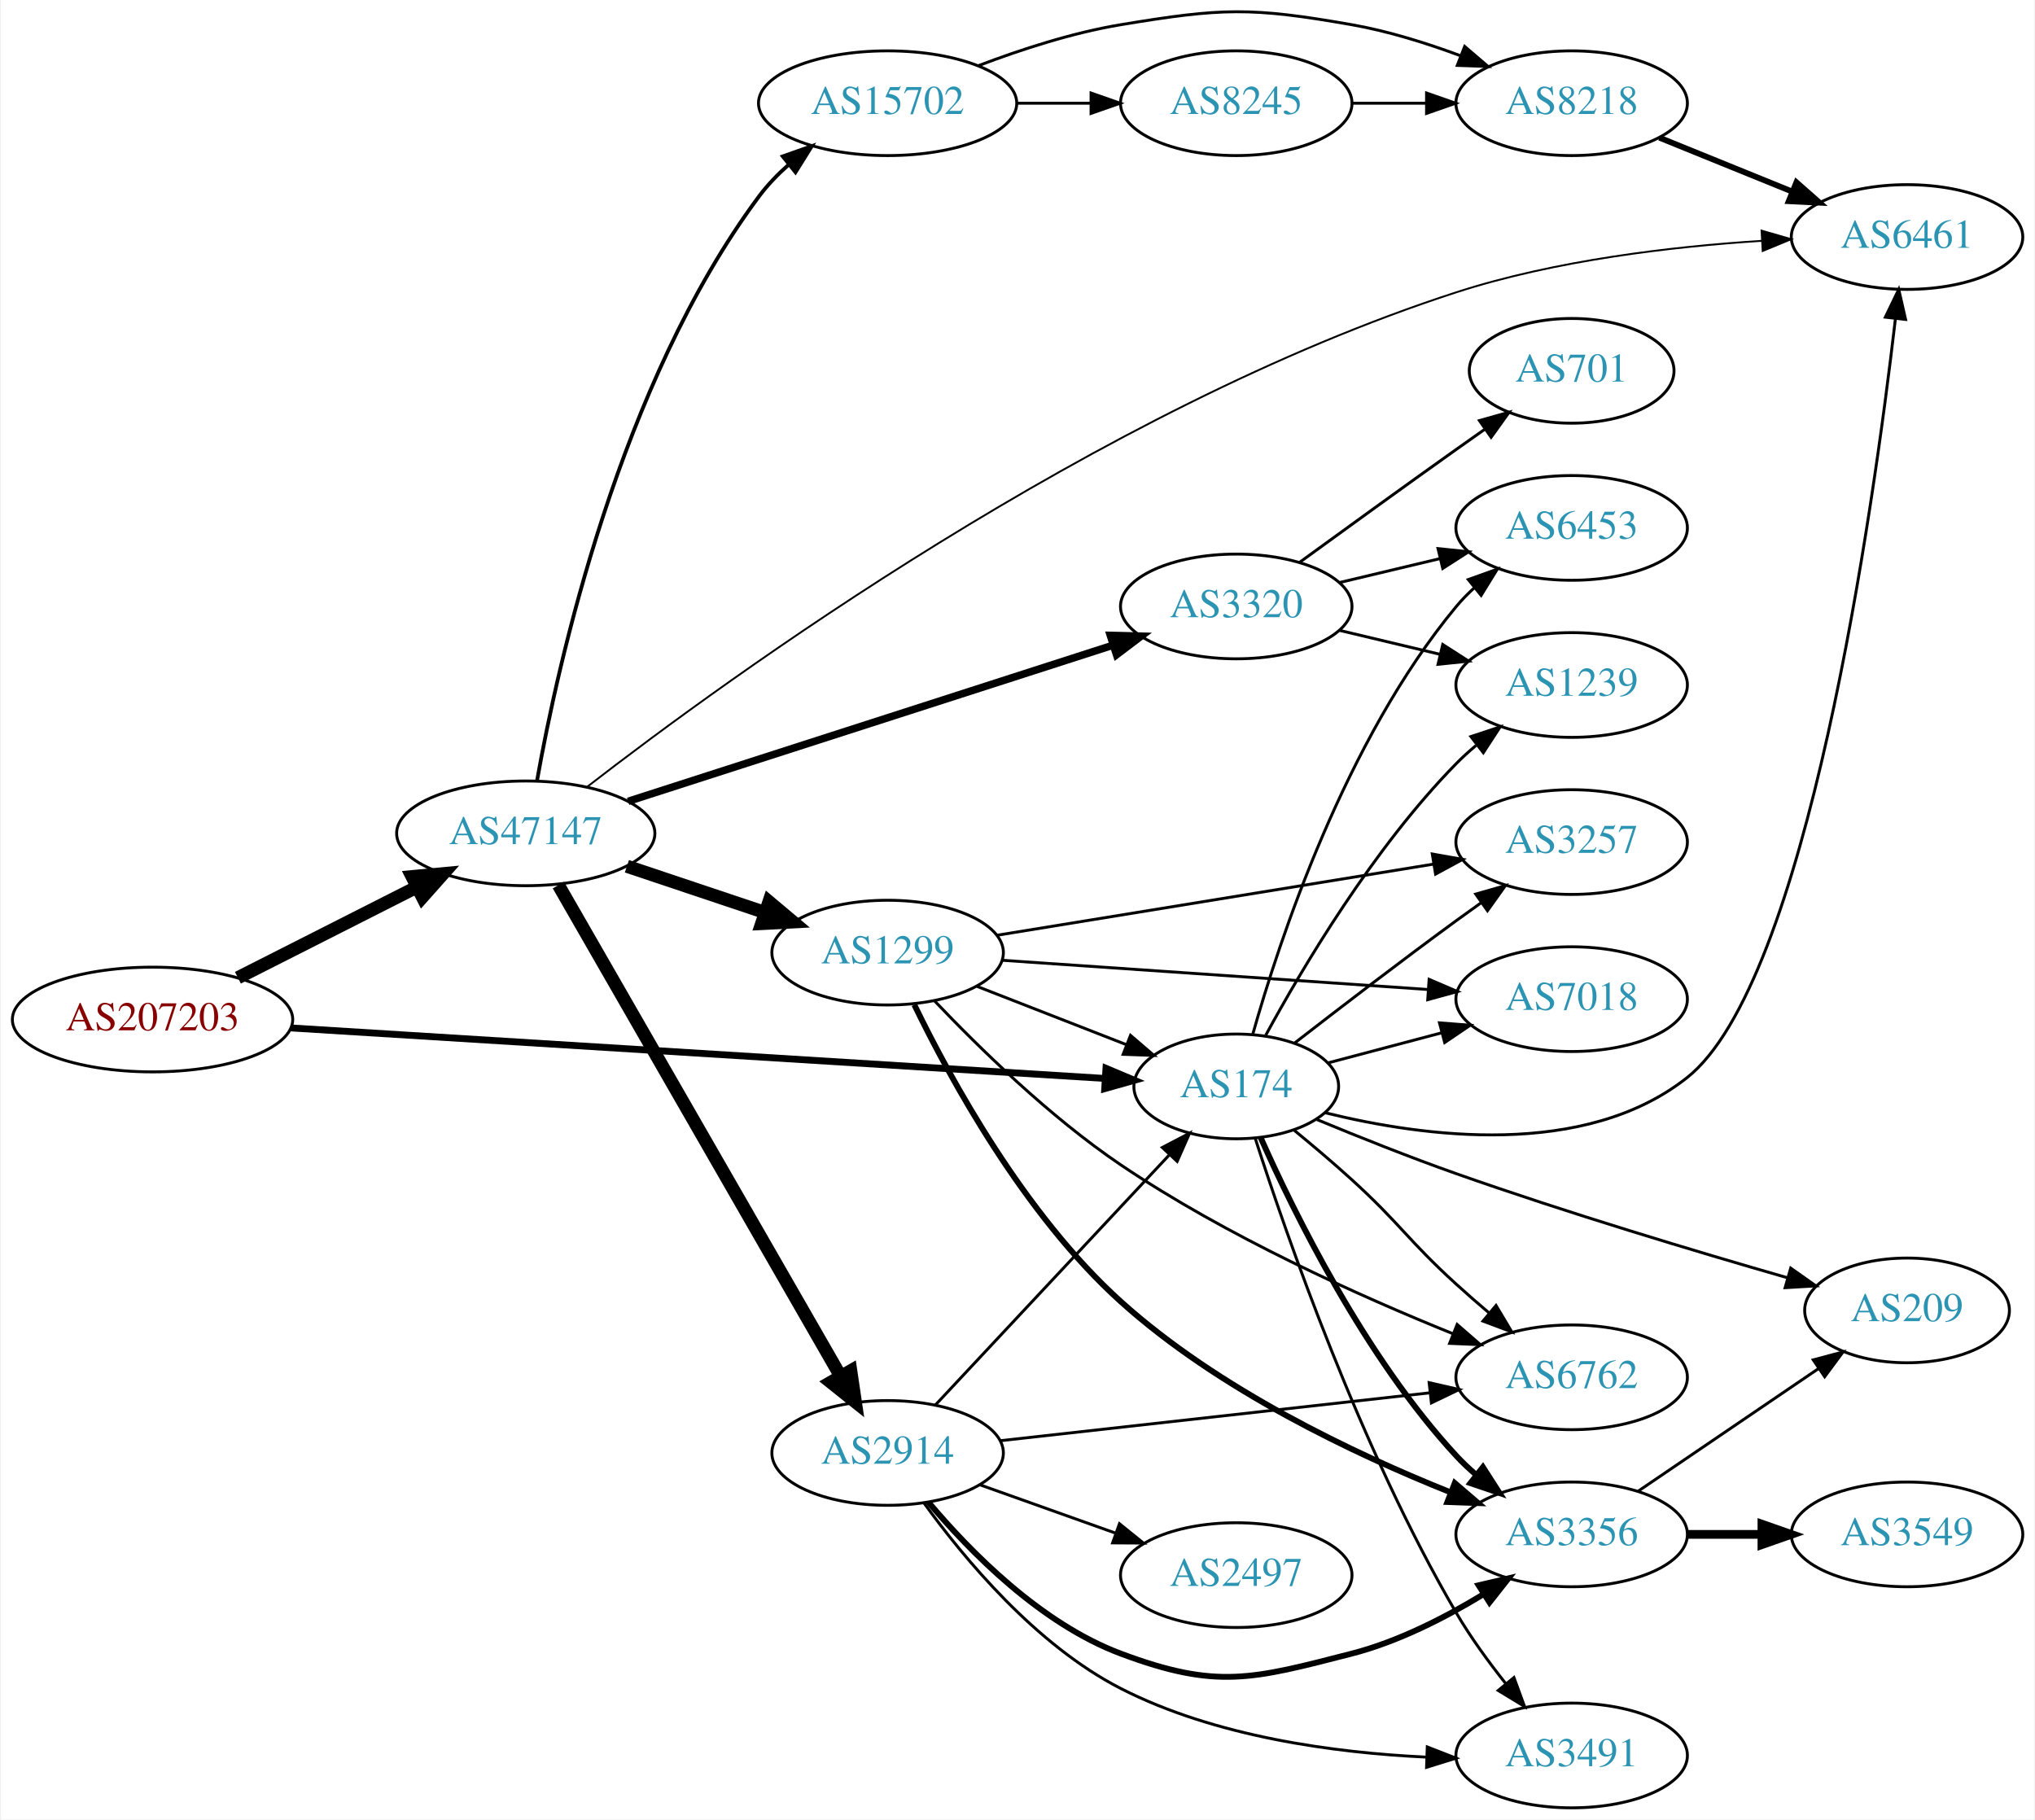
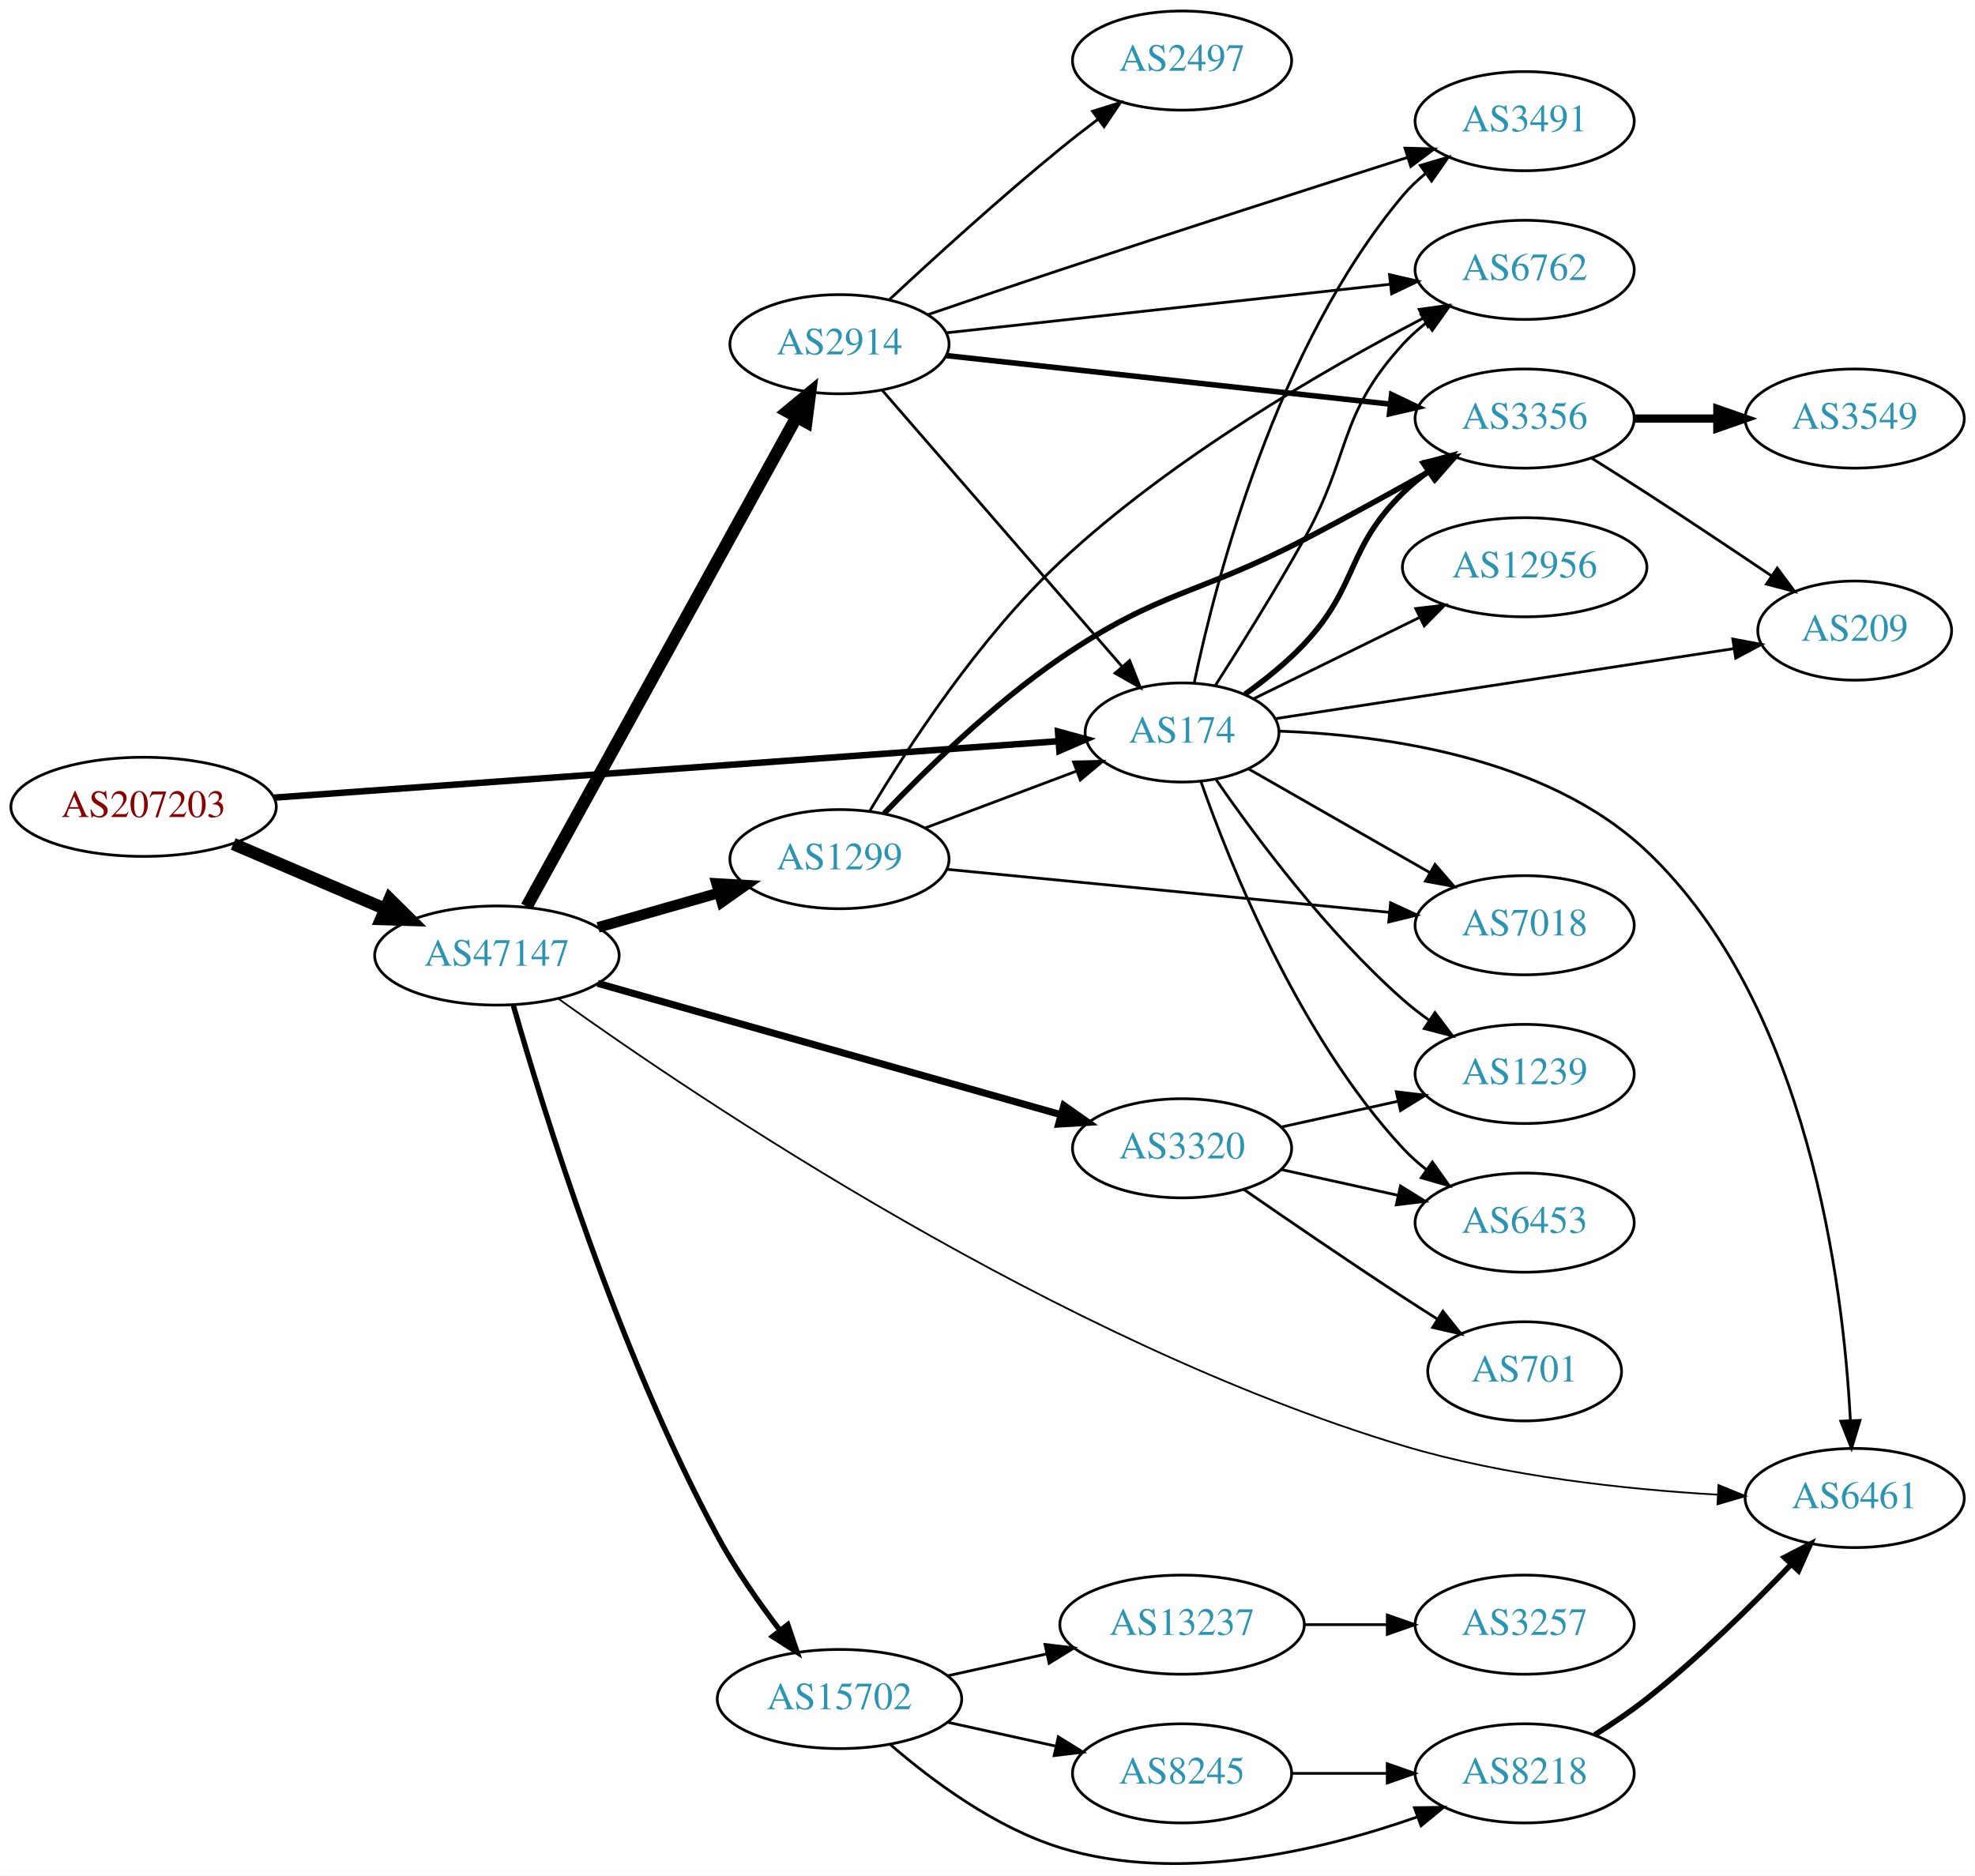
- <svg xmlns="http://www.w3.org/2000/svg" xmlns:xlink="http://www.w3.org/1999/xlink" width="699pt" height="625pt" viewBox="0.00 0.00 698.85 625.48">
-   <g id="graph0" class="graph" transform="scale(1 1) rotate(0) translate(4 621.483)">
-     <polygon fill="white" stroke="none" points="-4,4 -4,-621.483 694.855,-621.483 694.855,4 -4,4" />
+ <svg xmlns="http://www.w3.org/2000/svg" xmlns:xlink="http://www.w3.org/1999/xlink" width="717pt" height="681pt" viewBox="0.00 0.00 717.05 681.12">
+   <g id="graph0" class="graph" transform="scale(1 1) rotate(0) translate(4 677.117)">
+     <polygon fill="white" stroke="none" points="-4,4 -4,-677.117 713.053,-677.117 713.053,4 -4,4" />
    <g id="node1" class="node">
      <g id="a_node1">
        <a xlink:href="/asn/207203" xlink:title="AS207203 ~ TIMEWARP IT Consulting GmbH [AT]">
-           <ellipse fill="#ffffff" stroke="black" cx="48.096" cy="-271" rx="48.192" ry="18" />
-           <text text-anchor="middle" x="48.096" y="-267.3" font-family="Times,serif" font-size="14.00" fill="#880000">AS207203</text>
+           <ellipse fill="#ffffff" stroke="black" cx="48.096" cy="-384.117" rx="48.192" ry="18" />
+           <text text-anchor="middle" x="48.096" y="-380.417" font-family="Times,serif" font-size="14.00" fill="#880000">AS207203</text>
        </a>
      </g>
    </g>
    <g id="node2" class="node">
      <g id="a_node2">
        <a xlink:href="/asn/174" xlink:title="AS174 ~ Cogent Communications [US]">
-           <ellipse fill="#ffffff" stroke="black" cx="420.622" cy="-248" rx="35.194" ry="18" />
-           <text text-anchor="middle" x="420.622" y="-244.3" font-family="Times,serif" font-size="14.00" fill="#2c94b3">AS174</text>
+           <ellipse fill="#ffffff" stroke="black" cx="425.172" cy="-411.117" rx="35.194" ry="18" />
+           <text text-anchor="middle" x="425.172" y="-407.417" font-family="Times,serif" font-size="14.00" fill="#2c94b3">AS174</text>
        </a>
      </g>
    </g>
    <g id="edge1" class="edge">
-       <path fill="none" stroke="black" stroke-width="2.357" d="M95.648,-268.11C167.565,-263.646 304.733,-255.132 375.284,-250.752" />
-       <polygon fill="black" stroke="black" stroke-width="2.357" points="375.84,-254.225 385.604,-250.112 375.407,-247.238 375.84,-254.225" />
+       <path fill="none" stroke="black" stroke-width="2.357" d="M95.464,-387.454C168.414,-392.706 309.008,-402.826 380.349,-407.962" />
+       <polygon fill="black" stroke="black" stroke-width="2.357" points="380.13,-411.455 390.355,-408.682 380.633,-404.473 380.13,-411.455" />
    </g>
    <g id="node3" class="node">
      <g id="a_node3">
        <a xlink:href="/asn/47147" xlink:title="AS47147 ~ ANEXIA Internetdienstleistungs GmbH [AT]">
-           <ellipse fill="#ffffff" stroke="black" cx="176.388" cy="-335" rx="44.393" ry="18" />
-           <text text-anchor="middle" x="176.388" y="-331.3" font-family="Times,serif" font-size="14.00" fill="#2c94b3">AS47147</text>
+           <ellipse fill="#ffffff" stroke="black" cx="176.388" cy="-330.117" rx="44.393" ry="18" />
+           <text text-anchor="middle" x="176.388" y="-326.417" font-family="Times,serif" font-size="14.00" fill="#2c94b3">AS47147</text>
        </a>
      </g>
    </g>
    <g id="edge2" class="edge">
-       <path fill="none" stroke="black" stroke-width="4.5" d="M77.438,-285.363C95.645,-294.589 119.465,-306.661 139.056,-316.589" />
-       <polygon fill="black" stroke="black" stroke-width="4.5" points="137.307,-320.117 148.007,-321.125 140.867,-313.092 137.307,-320.117" />
+       <path fill="none" stroke="black" stroke-width="4.5" d="M80.639,-370.629C97.283,-363.513 117.873,-354.709 135.604,-347.127" />
+       <polygon fill="black" stroke="black" stroke-width="4.5" points="137.469,-350.612 145.116,-343.06 134.373,-343.371 137.469,-350.612" />
    </g>
    <g id="node4" class="node">
      <g id="a_node4">
-         <a xlink:href="/asn/6453" xlink:title="AS6453 ~ TATA COMMUNICATIONS (AMERICA) INC [US]">
-           <ellipse fill="#ffffff" stroke="black" cx="535.915" cy="-440" rx="39.794" ry="18" />
-           <text text-anchor="middle" x="535.915" y="-436.3" font-family="Times,serif" font-size="14.00" fill="#2c94b3">AS6453</text>
+         <a xlink:href="/asn/3491" xlink:title="AS3491 ~ PCCW Global, Inc. [US]">
+           <ellipse fill="#ffffff" stroke="black" cx="549.564" cy="-633.117" rx="39.794" ry="18" />
+           <text text-anchor="middle" x="549.564" y="-629.417" font-family="Times,serif" font-size="14.00" fill="#2c94b3">AS3491</text>
        </a>
      </g>
    </g>
    <g id="edge3" class="edge">
-       <path fill="none" stroke="black" d="M426.268,-265.827C435.355,-298.051 458.009,-366.918 496.269,-413 498.131,-415.243 500.224,-417.385 502.446,-419.41" />
-       <polygon fill="black" stroke="black" points="500.386,-422.246 510.358,-425.824 504.794,-416.808 500.386,-422.246" />
+       <path fill="none" stroke="black" d="M429.59,-429.196C437.344,-466.112 459.287,-551.293 505.368,-606.117 507.786,-608.994 510.592,-611.66 513.59,-614.106" />
+       <polygon fill="black" stroke="black" points="511.684,-617.046 521.842,-620.058 515.78,-611.369 511.684,-617.046" />
    </g>
    <g id="node5" class="node">
      <g id="a_node5">
-         <a xlink:href="/asn/3257" xlink:title="AS3257 ~ GTT [DE]">
-           <ellipse fill="#ffffff" stroke="black" cx="535.915" cy="-332" rx="39.794" ry="18" />
-           <text text-anchor="middle" x="535.915" y="-328.3" font-family="Times,serif" font-size="14.00" fill="#2c94b3">AS3257</text>
+         <a xlink:href="/asn/1239" xlink:title="AS1239 ~ Sprint [US]">
+           <ellipse fill="#ffffff" stroke="black" cx="549.564" cy="-287.117" rx="39.794" ry="18" />
+           <text text-anchor="middle" x="549.564" y="-283.417" font-family="Times,serif" font-size="14.00" fill="#2c94b3">AS1239</text>
        </a>
      </g>
    </g>
    <g id="edge4" class="edge">
-       <path fill="none" stroke="black" d="M440.786,-262.989C455.766,-274.618 477.178,-291.052 496.269,-305 499.063,-307.042 501.988,-309.145 504.926,-311.235" />
-       <polygon fill="black" stroke="black" points="502.945,-314.121 513.135,-317.023 506.979,-308.4 502.945,-314.121" />
+       <path fill="none" stroke="black" d="M437.592,-393.904C451.815,-373.309 477.64,-338.552 505.368,-314.117 508.343,-311.494 511.602,-308.963 514.953,-306.57" />
+       <polygon fill="black" stroke="black" points="517.004,-309.408 523.365,-300.936 513.109,-303.592 517.004,-309.408" />
    </g>
    <g id="node6" class="node">
      <g id="a_node6">
-         <a xlink:href="/asn/7018" xlink:title="AS7018 ~ AT&amp;T Services, Inc. [US]">
-           <ellipse fill="#ffffff" stroke="black" cx="535.915" cy="-278" rx="39.794" ry="18" />
-           <text text-anchor="middle" x="535.915" y="-274.3" font-family="Times,serif" font-size="14.00" fill="#2c94b3">AS7018</text>
+         <a xlink:href="/asn/3356" xlink:title="AS3356 ~ Level 3 Parent, LLC [US]">
+           <ellipse fill="#ffffff" stroke="black" cx="549.564" cy="-525.117" rx="39.794" ry="18" />
+           <text text-anchor="middle" x="549.564" y="-521.417" font-family="Times,serif" font-size="14.00" fill="#2c94b3">AS3356</text>
        </a>
      </g>
    </g>
    <g id="edge5" class="edge">
-       <path fill="none" stroke="black" d="M452.281,-256.118C464.292,-259.299 478.292,-263.006 491.319,-266.456" />
-       <polygon fill="black" stroke="black" points="490.48,-269.854 501.042,-269.03 492.271,-263.087 490.48,-269.854" />
+       <path fill="none" stroke="black" stroke-width="2" d="M448.051,-425.037C455.289,-430.216 463.091,-436.464 469.368,-443.117 489.418,-464.365 484.495,-477.676 505.368,-498.117 508.201,-500.891 511.368,-503.523 514.663,-505.975" />
+       <polygon fill="black" stroke="black" stroke-width="2" points="512.776,-508.925 523.005,-511.685 516.73,-503.148 512.776,-508.925" />
    </g>
    <g id="node7" class="node">
      <g id="a_node7">
        <a xlink:href="/asn/6762" xlink:title="AS6762 ~ TELECOM ITALIA SPARKLE S.p.A. [IT]">
-           <ellipse fill="#ffffff" stroke="black" cx="535.915" cy="-148" rx="39.794" ry="18" />
-           <text text-anchor="middle" x="535.915" y="-144.3" font-family="Times,serif" font-size="14.00" fill="#2c94b3">AS6762</text>
+           <ellipse fill="#ffffff" stroke="black" cx="549.564" cy="-579.117" rx="39.794" ry="18" />
+           <text text-anchor="middle" x="549.564" y="-575.417" font-family="Times,serif" font-size="14.00" fill="#2c94b3">AS6762</text>
        </a>
      </g>
    </g>
    <g id="edge6" class="edge">
-       <path fill="none" stroke="black" d="M440.4,-233.045C446.813,-227.783 453.956,-221.747 460.269,-216 477.001,-200.768 479.536,-195.232 496.269,-180 499.864,-176.727 503.728,-173.36 507.574,-170.096" />
-       <polygon fill="black" stroke="black" points="509.917,-172.7 515.348,-163.603 505.43,-167.327 509.917,-172.7" />
+       <path fill="none" stroke="black" d="M437.23,-428.137C446.208,-442.167 459.03,-462.682 469.368,-481.117 486.673,-511.976 481.493,-526.006 505.368,-552.117 507.904,-554.89 510.789,-557.487 513.837,-559.89" />
+       <polygon fill="black" stroke="black" points="511.973,-562.859 522.156,-565.782 516.019,-557.146 511.973,-562.859" />
    </g>
    <g id="node8" class="node">
      <g id="a_node8">
-         <a xlink:href="/asn/209" xlink:title="AS209 ~ CenturyLink Communications, LLC [US]">
-           <ellipse fill="#ffffff" stroke="black" cx="651.208" cy="-171" rx="35.194" ry="18" />
-           <text text-anchor="middle" x="651.208" y="-167.3" font-family="Times,serif" font-size="14.00" fill="#2c94b3">AS209</text>
+         <a xlink:href="/asn/7018" xlink:title="AS7018 ~ AT&amp;T Services, Inc. [US]">
+           <ellipse fill="#ffffff" stroke="black" cx="549.564" cy="-341.117" rx="39.794" ry="18" />
+           <text text-anchor="middle" x="549.564" y="-337.417" font-family="Times,serif" font-size="14.00" fill="#2c94b3">AS7018</text>
        </a>
      </g>
    </g>
    <g id="edge7" class="edge">
-       <path fill="none" stroke="black" d="M448.36,-236.607C462.494,-230.749 480.2,-223.67 496.269,-218 534.551,-204.491 578.959,-191.179 610.212,-182.19" />
-       <polygon fill="black" stroke="black" points="611.219,-185.542 619.872,-179.429 609.295,-178.812 611.219,-185.542" />
+       <path fill="none" stroke="black" d="M449.193,-397.95C467.771,-387.324 494.166,-372.229 515.083,-360.265" />
+       <polygon fill="black" stroke="black" points="517.023,-363.188 523.966,-355.185 513.548,-357.111 517.023,-363.188" />
    </g>
    <g id="node9" class="node">
      <g id="a_node9">
-         <a xlink:href="/asn/3491" xlink:title="AS3491 ~ PCCW Global, Inc. [US]">
-           <ellipse fill="#ffffff" stroke="black" cx="535.915" cy="-18" rx="39.794" ry="18" />
-           <text text-anchor="middle" x="535.915" y="-14.3" font-family="Times,serif" font-size="14.00" fill="#2c94b3">AS3491</text>
+         <a xlink:href="/asn/209" xlink:title="AS209 ~ CenturyLink Communications, LLC [US]">
+           <ellipse fill="#ffffff" stroke="black" cx="669.407" cy="-448.117" rx="35.194" ry="18" />
+           <text text-anchor="middle" x="669.407" y="-444.417" font-family="Times,serif" font-size="14.00" fill="#2c94b3">AS209</text>
        </a>
      </g>
    </g>
    <g id="edge8" class="edge">
-       <path fill="none" stroke="black" d="M427.105,-230.28C437.798,-196.976 463.305,-123.326 496.269,-67 501.172,-58.622 507.376,-50.107 513.371,-42.576" />
-       <polygon fill="black" stroke="black" points="516.079,-44.793 519.722,-34.844 510.67,-40.35 516.079,-44.793" />
+       <path fill="none" stroke="black" d="M459.093,-416.145C502.237,-422.735 577.993,-434.306 625.565,-441.573" />
+       <polygon fill="black" stroke="black" points="625.144,-445.049 635.558,-443.099 626.201,-438.129 625.144,-445.049" />
    </g>
    <g id="node10" class="node">
      <g id="a_node10">
-         <a xlink:href="/asn/3356" xlink:title="AS3356 ~ Level 3 Parent, LLC [US]">
-           <ellipse fill="#ffffff" stroke="black" cx="535.915" cy="-94" rx="39.794" ry="18" />
-           <text text-anchor="middle" x="535.915" y="-90.3" font-family="Times,serif" font-size="14.00" fill="#2c94b3">AS3356</text>
+         <a xlink:href="/asn/6453" xlink:title="AS6453 ~ TATA COMMUNICATIONS (AMERICA) INC [US]">
+           <ellipse fill="#ffffff" stroke="black" cx="549.564" cy="-233.117" rx="39.794" ry="18" />
+           <text text-anchor="middle" x="549.564" y="-229.417" font-family="Times,serif" font-size="14.00" fill="#2c94b3">AS6453</text>
        </a>
      </g>
    </g>
    <g id="edge9" class="edge">
-       <path fill="none" stroke="black" stroke-width="2" d="M428.998,-230.438C440.541,-204.403 464.845,-154.991 496.269,-121 498.3,-118.803 500.54,-116.682 502.886,-114.661" />
-       <polygon fill="black" stroke="black" stroke-width="2" points="505.413,-117.128 511.131,-108.209 501.099,-111.616 505.413,-117.128" />
+       <path fill="none" stroke="black" d="M431.958,-393.453C442.556,-363.233 467.531,-300.928 505.368,-260.117 507.923,-257.36 510.821,-254.775 513.876,-252.38" />
+       <polygon fill="black" stroke="black" points="516.057,-255.125 522.207,-246.498 512.02,-249.406 516.057,-255.125" />
    </g>
    <g id="node11" class="node">
      <g id="a_node11">
-         <a xlink:href="/asn/1239" xlink:title="AS1239 ~ Sprint [US]">
-           <ellipse fill="#ffffff" stroke="black" cx="535.915" cy="-386" rx="39.794" ry="18" />
-           <text text-anchor="middle" x="535.915" y="-382.3" font-family="Times,serif" font-size="14.00" fill="#2c94b3">AS1239</text>
+         <a xlink:href="/asn/12956" xlink:title="AS12956 ~ TELXIUS [ES]">
+           <ellipse fill="#ffffff" stroke="black" cx="549.564" cy="-471.117" rx="44.393" ry="18" />
+           <text text-anchor="middle" x="549.564" y="-467.417" font-family="Times,serif" font-size="14.00" fill="#2c94b3">AS12956</text>
        </a>
      </g>
    </g>
    <g id="edge10" class="edge">
-       <path fill="none" stroke="black" d="M430.759,-265.598C443.364,-288.783 467.788,-330.008 496.269,-359 498.366,-361.135 500.652,-363.211 503.031,-365.201" />
-       <polygon fill="black" stroke="black" points="501.277,-368.267 511.334,-371.597 505.549,-362.722 501.277,-368.267" />
+       <path fill="none" stroke="black" d="M451.235,-423.403C468.544,-431.889 491.862,-443.32 511.335,-452.866" />
+       <polygon fill="black" stroke="black" points="510.023,-456.12 520.542,-457.38 513.104,-449.835 510.023,-456.12" />
    </g>
    <g id="node12" class="node">
      <g id="a_node12">
        <a xlink:href="/asn/6461" xlink:title="AS6461 ~ Zayo Bandwidth [US]">
-           <ellipse fill="#ffffff" stroke="black" cx="651.208" cy="-540" rx="39.794" ry="18" />
-           <text text-anchor="middle" x="651.208" y="-536.3" font-family="Times,serif" font-size="14.00" fill="#2c94b3">AS6461</text>
+           <ellipse fill="#ffffff" stroke="black" cx="669.407" cy="-133.117" rx="39.794" ry="18" />
+           <text text-anchor="middle" x="669.407" y="-129.417" font-family="Times,serif" font-size="14.00" fill="#2c94b3">AS6461</text>
        </a>
      </g>
    </g>
    <g id="edge11" class="edge">
-       <path fill="none" stroke="black" d="M451.197,-238.95C485.042,-230.566 540.328,-223.157 575.562,-251 616.771,-283.565 639.523,-445.769 647.209,-511.883" />
-       <polygon fill="black" stroke="black" points="643.75,-512.449 648.353,-521.992 650.706,-511.662 643.75,-512.449" />
+       <path fill="none" stroke="black" d="M460.311,-411.609C497.814,-410.279 557.522,-402.366 593.76,-368.117 652.619,-312.487 665.25,-210.733 667.834,-161.412" />
+       <polygon fill="black" stroke="black" points="671.342,-161.301 668.264,-151.163 664.348,-161.008 671.342,-161.301" />
    </g>
    <g id="edge18" class="edge">
-       <path fill="none" stroke="black" stroke-width="0.643" d="M197.526,-351.014C245.765,-388.37 373.099,-481.124 496.269,-521 530.334,-532.029 570.543,-536.727 601.322,-538.695" />
-       <polygon fill="black" stroke="black" stroke-width="0.643" points="601.195,-542.193 611.376,-539.263 601.59,-535.204 601.195,-542.193" />
+       <path fill="none" stroke="black" stroke-width="0.643" d="M198.657,-314.466C248.947,-278.417 380.365,-189.747 505.368,-152.117 542.671,-140.887 586.626,-136.233 619.492,-134.333" />
+       <polygon fill="black" stroke="black" stroke-width="0.643" points="619.942,-137.815 629.75,-133.809 619.584,-130.824 619.942,-137.815" />
    </g>
    <g id="node14" class="node">
      <g id="a_node14">
        <a xlink:href="/asn/1299" xlink:title="AS1299 ~ Telia Carrier [EU]">
-           <ellipse fill="#ffffff" stroke="black" cx="300.78" cy="-294" rx="39.794" ry="18" />
-           <text text-anchor="middle" x="300.78" y="-290.3" font-family="Times,serif" font-size="14.00" fill="#2c94b3">AS1299</text>
+           <ellipse fill="#ffffff" stroke="black" cx="300.78" cy="-365.117" rx="39.794" ry="18" />
+           <text text-anchor="middle" x="300.78" y="-361.417" font-family="Times,serif" font-size="14.00" fill="#2c94b3">AS1299</text>
        </a>
      </g>
    </g>
    <g id="edge14" class="edge">
-       <path fill="none" stroke="black" stroke-width="4.5" d="M211.156,-323.688C225.782,-318.788 243.045,-313.006 258.43,-307.852" />
-       <polygon fill="black" stroke="black" stroke-width="4.5" points="259.992,-311.481 268.223,-304.571 257.491,-304.014 259.992,-311.481" />
+       <path fill="none" stroke="black" stroke-width="3.857" d="M213.117,-340.334C226.876,-344.269 242.725,-348.801 257.077,-352.905" />
+       <polygon fill="black" stroke="black" stroke-width="3.857" points="256.152,-356.281 266.729,-355.665 258.077,-349.551 256.152,-356.281" />
    </g>
    <g id="node15" class="node">
      <g id="a_node15">
-         <a xlink:href="/asn/2914" xlink:title="AS2914 ~ NTT America, Inc. [US]">
-           <ellipse fill="#ffffff" stroke="black" cx="300.78" cy="-122" rx="39.794" ry="18" />
-           <text text-anchor="middle" x="300.78" y="-118.3" font-family="Times,serif" font-size="14.00" fill="#2c94b3">AS2914</text>
+         <a xlink:href="/asn/3320" xlink:title="AS3320 ~ DTAG [DE]">
+           <ellipse fill="#ffffff" stroke="black" cx="425.172" cy="-260.117" rx="39.794" ry="18" />
+           <text text-anchor="middle" x="425.172" y="-256.417" font-family="Times,serif" font-size="14.00" fill="#2c94b3">AS3320</text>
        </a>
      </g>
    </g>
    <g id="edge15" class="edge">
-       <path fill="none" stroke="black" stroke-width="4.5" d="M187.612,-317.206C209.174,-279.681 259.395,-192.282 284.674,-148.289" />
-       <polygon fill="black" stroke="black" stroke-width="4.5" points="288.102,-150.226 289.67,-139.593 281.274,-146.302 288.102,-150.226" />
+       <path fill="none" stroke="black" stroke-width="2.571" d="M213.009,-320.013C257.497,-307.394 333.546,-285.823 381.214,-272.302" />
+       <polygon fill="black" stroke="black" stroke-width="2.571" points="382.268,-275.641 390.933,-269.545 380.357,-268.906 382.268,-275.641" />
    </g>
    <g id="node16" class="node">
      <g id="a_node16">
-         <a xlink:href="/asn/3320" xlink:title="AS3320 ~ DTAG [DE]">
-           <ellipse fill="#ffffff" stroke="black" cx="420.622" cy="-413" rx="39.794" ry="18" />
-           <text text-anchor="middle" x="420.622" y="-409.3" font-family="Times,serif" font-size="14.00" fill="#2c94b3">AS3320</text>
+         <a xlink:href="/asn/2914" xlink:title="AS2914 ~ NTT America, Inc. [US]">
+           <ellipse fill="#ffffff" stroke="black" cx="300.78" cy="-552.117" rx="39.794" ry="18" />
+           <text text-anchor="middle" x="300.78" y="-548.417" font-family="Times,serif" font-size="14.00" fill="#2c94b3">AS2914</text>
        </a>
      </g>
    </g>
    <g id="edge16" class="edge">
-       <path fill="none" stroke="black" stroke-width="2.571" d="M211.58,-346.01C255.412,-360.124 331.344,-384.574 378.347,-399.709" />
-       <polygon fill="black" stroke="black" stroke-width="2.571" points="377.324,-403.057 387.915,-402.79 379.47,-396.394 377.324,-403.057" />
+       <path fill="none" stroke="black" stroke-width="4.5" d="M187.197,-347.909C208.645,-386.812 259.813,-479.624 285.109,-525.506" />
+       <polygon fill="black" stroke="black" stroke-width="4.5" points="281.818,-527.692 290.094,-534.548 288.714,-523.89 281.818,-527.692" />
    </g>
    <g id="node17" class="node">
      <g id="a_node17">
        <a xlink:href="/asn/15702" xlink:title="AS15702 ~ Onstage Online GmbH [AT]">
-           <ellipse fill="#ffffff" stroke="black" cx="300.78" cy="-586" rx="44.393" ry="18" />
-           <text text-anchor="middle" x="300.78" y="-582.3" font-family="Times,serif" font-size="14.00" fill="#2c94b3">AS15702</text>
+           <ellipse fill="#ffffff" stroke="black" cx="300.78" cy="-60.117" rx="44.393" ry="18" />
+           <text text-anchor="middle" x="300.78" y="-56.417" font-family="Times,serif" font-size="14.00" fill="#2c94b3">AS15702</text>
        </a>
      </g>
    </g>
    <g id="edge17" class="edge">
-       <path fill="none" stroke="black" stroke-width="1.286" d="M180.271,-353.139C187.329,-392.931 208.529,-489.471 256.584,-554 259.496,-557.911 263.019,-561.559 266.782,-564.887" />
-       <polygon fill="black" stroke="black" stroke-width="1.286" points="264.733,-567.731 274.725,-571.255 269.112,-562.269 264.733,-567.731" />
+       <path fill="none" stroke="black" stroke-width="1.929" d="M182.309,-312.182C192.929,-274.874 220.026,-186.754 256.584,-119.117 262.95,-107.338 271.402,-95.25 279.142,-85.108" />
+       <polygon fill="black" stroke="black" stroke-width="1.929" points="282.006,-87.126 285.413,-77.094 276.493,-82.812 282.006,-87.126" />
    </g>
    <g id="edge13" class="edge">
-       <path fill="none" stroke="black" d="M558.759,-108.846C576.379,-120.822 601.335,-137.783 620.726,-150.962" />
-       <polygon fill="black" stroke="black" points="618.959,-153.993 629.197,-156.72 622.894,-148.204 618.959,-153.993" />
+       <path fill="none" stroke="black" d="M573.964,-510.678C580.405,-506.652 587.375,-502.249 593.76,-498.117 608.799,-488.383 625.367,-477.321 639.066,-468.08" />
+       <polygon fill="black" stroke="black" points="641.286,-470.804 647.609,-462.303 637.364,-465.005 641.286,-470.804" />
    </g>
    <g id="node13" class="node">
      <g id="a_node13">
        <a xlink:href="/asn/3549" xlink:title="AS3549 ~ Level 3 Parent, LLC [US]">
-           <ellipse fill="#ffffff" stroke="black" cx="651.208" cy="-94" rx="39.794" ry="18" />
-           <text text-anchor="middle" x="651.208" y="-90.3" font-family="Times,serif" font-size="14.00" fill="#2c94b3">AS3549</text>
+           <ellipse fill="#ffffff" stroke="black" cx="669.407" cy="-525.117" rx="39.794" ry="18" />
+           <text text-anchor="middle" x="669.407" y="-521.417" font-family="Times,serif" font-size="14.00" fill="#2c94b3">AS3549</text>
        </a>
      </g>
    </g>
    <g id="edge12" class="edge">
-       <path fill="none" stroke="black" stroke-width="3" d="M575.587,-94C583.79,-94 592.554,-94 601.087,-94" />
-       <polygon fill="black" stroke="black" stroke-width="3" points="601.326,-97.5 611.326,-94 601.326,-90.5 601.326,-97.5" />
-     </g>
-     <g id="edge23" class="edge">
-       <path fill="none" stroke="black" d="M331.516,-282.392C347.134,-276.296 366.41,-268.771 382.947,-262.316" />
-       <polygon fill="black" stroke="black" points="384.276,-265.555 392.318,-258.658 381.73,-259.034 384.276,-265.555" />
+       <path fill="none" stroke="black" stroke-width="3" d="M589.477,-525.117C599.03,-525.117 609.38,-525.117 619.342,-525.117" />
+       <polygon fill="black" stroke="black" stroke-width="3" points="619.535,-528.617 629.535,-525.117 619.535,-521.617 619.535,-528.617" />
+     </g>
+     <g id="edge22" class="edge">
+       <path fill="none" stroke="black" d="M332.034,-376.487C348.638,-382.728 369.367,-390.519 386.956,-397.129" />
+       <polygon fill="black" stroke="black" points="385.766,-400.421 396.359,-400.663 388.229,-393.869 385.766,-400.421" />
+     </g>
+     <g id="edge21" class="edge">
+       <path fill="none" stroke="black" stroke-width="2" d="M316.982,-381.699C332.123,-397.561 356.57,-421.465 380.976,-438.117 417.064,-462.739 430.616,-460.945 469.368,-481.117 484.59,-489.04 501.221,-498.201 515.296,-506.107" />
+       <polygon fill="black" stroke="black" stroke-width="2" points="513.707,-509.228 524.136,-511.094 517.147,-503.132 513.707,-509.228" />
    </g>
    <g id="edge20" class="edge">
-       <path fill="none" stroke="black" d="M338.464,-299.979C379.03,-306.591 444.468,-317.257 488.554,-324.443" />
-       <polygon fill="black" stroke="black" points="488.012,-327.901 498.445,-326.056 489.139,-320.992 488.012,-327.901" />
-     </g>
-     <g id="edge22" class="edge">
-       <path fill="none" stroke="black" d="M340.016,-291.376C380.08,-288.626 443.119,-284.3 486.599,-281.316" />
-       <polygon fill="black" stroke="black" points="486.921,-284.802 496.658,-280.626 486.442,-277.819 486.921,-284.802" />
+       <path fill="none" stroke="black" d="M311.856,-382.755C325.46,-405.52 351.428,-445.482 380.976,-473.117 421.253,-510.785 476.741,-542.816 512.635,-561.516" />
+       <polygon fill="black" stroke="black" points="511.269,-564.749 521.763,-566.204 514.467,-558.522 511.269,-564.749" />
    </g>
    <g id="edge19" class="edge">
-       <path fill="none" stroke="black" d="M316.946,-277.364C332.06,-261.463 356.488,-237.53 380.976,-221 417.19,-196.555 462.867,-176.015 495.028,-163.012" />
-       <polygon fill="black" stroke="black" points="496.552,-166.172 504.55,-159.223 493.964,-159.669 496.552,-166.172" />
-     </g>
-     <g id="edge21" class="edge">
-       <path fill="none" stroke="black" stroke-width="2" d="M309.955,-276.079C322.288,-250.66 347.781,-203.908 380.976,-174 414.376,-143.907 461.162,-121.709 494.368,-108.43" />
-       <polygon fill="black" stroke="black" stroke-width="2" points="495.735,-111.654 503.779,-104.759 493.191,-105.133 495.735,-111.654" />
+       <path fill="none" stroke="black" d="M339.799,-361.419C382.913,-357.226 453.303,-350.381 500.269,-345.813" />
+       <polygon fill="black" stroke="black" points="500.887,-349.27 510.502,-344.818 500.21,-342.303 500.887,-349.27" />
    </g>
    <g id="edge25" class="edge">
-       <path fill="none" stroke="black" d="M317.186,-138.472C337.677,-160.382 374.034,-199.256 397.467,-224.312" />
-       <polygon fill="black" stroke="black" points="395.198,-227.009 404.585,-231.922 400.311,-222.228 395.198,-227.009" />
-     </g>
-     <g id="edge28" class="edge">
-       <path fill="none" stroke="black" d="M339.496,-126.206C379.703,-130.69 443.47,-137.802 487.156,-142.674" />
-       <polygon fill="black" stroke="black" points="486.927,-146.17 497.253,-143.8 487.703,-139.213 486.927,-146.17" />
-     </g>
-     <g id="edge27" class="edge">
-       <path fill="none" stroke="black" d="M313.236,-104.857C326.939,-85.863 351.73,-55.947 380.976,-41 413.403,-24.427 454.349,-18.929 485.859,-17.438" />
-       <polygon fill="black" stroke="black" points="486.287,-20.926 496.158,-17.076 486.041,-13.93 486.287,-20.926" />
-     </g>
-     <g id="edge26" class="edge">
-       <path fill="none" stroke="black" stroke-width="2" d="M314.781,-105.114C328.945,-88.24 353.31,-63.361 380.976,-53 413.978,-40.64 426.133,-44.242 460.269,-53 476.211,-57.09 492.402,-65.375 505.612,-73.433" />
-       <polygon fill="black" stroke="black" stroke-width="2" points="503.925,-76.508 514.241,-78.922 507.681,-70.602 503.925,-76.508" />
+       <path fill="none" stroke="black" d="M461.245,-267.854C474.432,-270.763 489.611,-274.111 503.577,-277.192" />
+       <polygon fill="black" stroke="black" points="502.967,-280.642 513.486,-279.378 504.475,-273.806 502.967,-280.642" />
+     </g>
+     <g id="edge24" class="edge">
+       <path fill="none" stroke="black" d="M461.245,-252.379C474.432,-249.47 489.611,-246.122 503.577,-243.041" />
+       <polygon fill="black" stroke="black" points="504.475,-246.427 513.486,-240.855 502.967,-239.591 504.475,-246.427" />
    </g>
    <g id="node18" class="node">
      <g id="a_node18">
-         <a xlink:href="/asn/2497" xlink:title="AS2497 ~ Internet Initiative Japan Inc. [JP]">
-           <ellipse fill="#ffffff" stroke="black" cx="420.622" cy="-80" rx="39.794" ry="18" />
-           <text text-anchor="middle" x="420.622" y="-76.3" font-family="Times,serif" font-size="14.00" fill="#2c94b3">AS2497</text>
-         </a>
-       </g>
-     </g>
-     <g id="edge24" class="edge">
-       <path fill="none" stroke="black" d="M332.434,-111.075C346.643,-106.01 363.727,-99.922 378.992,-94.481" />
-       <polygon fill="black" stroke="black" points="380.468,-97.671 388.712,-91.017 378.118,-91.077 380.468,-97.671" />
-     </g>
-     <g id="edge35" class="edge">
-       <path fill="none" stroke="black" d="M456.229,-421.248C467.101,-423.838 479.255,-426.735 490.698,-429.462" />
-       <polygon fill="black" stroke="black" points="489.981,-432.889 500.52,-431.803 491.604,-426.08 489.981,-432.889" />
-     </g>
-     <g id="edge34" class="edge">
-       <path fill="none" stroke="black" d="M456.229,-404.752C467.101,-402.162 479.255,-399.265 490.698,-396.538" />
-       <polygon fill="black" stroke="black" points="491.604,-399.92 500.52,-394.197 489.981,-393.111 491.604,-399.92" />
-     </g>
-     <g id="node21" class="node">
-       <g id="a_node21">
        <a xlink:href="/asn/701" xlink:title="AS701 ~ UUNET [US]">
-           <ellipse fill="#ffffff" stroke="black" cx="535.915" cy="-494" rx="35.194" ry="18" />
-           <text text-anchor="middle" x="535.915" y="-490.3" font-family="Times,serif" font-size="14.00" fill="#2c94b3">AS701</text>
-         </a>
-       </g>
-     </g>
-     <g id="edge33" class="edge">
-       <path fill="none" stroke="black" d="M442.471,-428.222C457.404,-439.091 478.018,-454.025 496.269,-467 499.479,-469.282 502.848,-471.661 506.203,-474.018" />
-       <polygon fill="black" stroke="black" points="504.215,-476.899 514.413,-479.77 508.231,-471.166 504.215,-476.899" />
+           <ellipse fill="#ffffff" stroke="black" cx="549.564" cy="-179.117" rx="35.194" ry="18" />
+           <text text-anchor="middle" x="549.564" y="-175.417" font-family="Times,serif" font-size="14.00" fill="#2c94b3">AS701</text>
+         </a>
+       </g>
+     </g>
+     <g id="edge23" class="edge">
+       <path fill="none" stroke="black" d="M447.529,-245.216C463.38,-234.239 485.583,-219.038 505.368,-206.117 509.413,-203.475 513.698,-200.731 517.937,-198.05" />
+       <polygon fill="black" stroke="black" points="519.874,-200.966 526.482,-192.684 516.152,-195.038 519.874,-200.966" />
+     </g>
+     <g id="edge28" class="edge">
+       <path fill="none" stroke="black" d="M316.3,-535.388C337.855,-510.557 378.429,-463.814 403.206,-435.27" />
+       <polygon fill="black" stroke="black" points="406.136,-437.234 410.048,-427.388 400.85,-432.645 406.136,-437.234" />
+     </g>
+     <g id="edge30" class="edge">
+       <path fill="none" stroke="black" d="M332.959,-562.882C347.527,-567.877 365.119,-573.859 380.976,-579.117 423.889,-593.344 473.155,-609.156 507.109,-619.973" />
+       <polygon fill="black" stroke="black" points="506.105,-623.327 516.696,-623.024 508.228,-616.656 506.105,-623.327" />
+     </g>
+     <g id="edge27" class="edge">
+       <path fill="none" stroke="black" stroke-width="2" d="M339.53,-547.986C382.802,-543.252 453.804,-535.484 500.866,-530.335" />
+       <polygon fill="black" stroke="black" stroke-width="2" points="501.258,-533.813 510.818,-529.246 500.497,-526.855 501.258,-533.813" />
+     </g>
+     <g id="edge29" class="edge">
+       <path fill="none" stroke="black" d="M339.53,-556.247C382.802,-560.981 453.804,-568.749 500.866,-573.898" />
+       <polygon fill="black" stroke="black" points="500.497,-577.378 510.818,-574.987 501.258,-570.42 500.497,-577.378" />
    </g>
    <g id="node19" class="node">
      <g id="a_node19">
-         <a xlink:href="/asn/8245" xlink:title="AS8245 ~ Video-Broadcast GmbH [AT]">
-           <ellipse fill="#ffffff" stroke="black" cx="420.622" cy="-586" rx="39.794" ry="18" />
-           <text text-anchor="middle" x="420.622" y="-582.3" font-family="Times,serif" font-size="14.00" fill="#2c94b3">AS8245</text>
-         </a>
-       </g>
-     </g>
-     <g id="edge29" class="edge">
-       <path fill="none" stroke="black" d="M344.991,-586C353.303,-586 362.066,-586 370.548,-586" />
-       <polygon fill="black" stroke="black" points="370.707,-589.5 380.707,-586 370.707,-582.5 370.707,-589.5" />
+         <a xlink:href="/asn/2497" xlink:title="AS2497 ~ Internet Initiative Japan Inc. [JP]">
+           <ellipse fill="#ffffff" stroke="black" cx="425.172" cy="-655.117" rx="39.794" ry="18" />
+           <text text-anchor="middle" x="425.172" y="-651.417" font-family="Times,serif" font-size="14.00" fill="#2c94b3">AS2497</text>
+         </a>
+       </g>
+     </g>
+     <g id="edge26" class="edge">
+       <path fill="none" stroke="black" d="M318.984,-568.388C334.757,-583.1 358.94,-605.142 380.976,-623.117 385.315,-626.656 389.993,-630.294 394.613,-633.79" />
+       <polygon fill="black" stroke="black" points="392.67,-636.708 402.779,-639.878 396.854,-631.095 392.67,-636.708" />
    </g>
    <g id="node20" class="node">
      <g id="a_node20">
        <a xlink:href="/asn/8218" xlink:title="AS8218 ~ legacy Neotelecoms [FR]">
-           <ellipse fill="#ffffff" stroke="black" cx="535.915" cy="-586" rx="39.794" ry="18" />
-           <text text-anchor="middle" x="535.915" y="-582.3" font-family="Times,serif" font-size="14.00" fill="#2c94b3">AS8218</text>
-         </a>
-       </g>
-     </g>
-     <g id="edge30" class="edge">
-       <path fill="none" stroke="black" d="M332.015,-598.92C346.533,-604.442 364.352,-610.244 380.976,-613 415.743,-618.764 425.557,-619.085 460.269,-613 472.782,-610.806 485.964,-606.691 497.709,-602.323" />
-       <polygon fill="black" stroke="black" points="499.142,-605.521 507.191,-598.631 496.602,-598.998 499.142,-605.521" />
+           <ellipse fill="#ffffff" stroke="black" cx="549.564" cy="-33.117" rx="39.794" ry="18" />
+           <text text-anchor="middle" x="549.564" y="-29.417" font-family="Times,serif" font-size="14.00" fill="#2c94b3">AS8218</text>
+         </a>
+       </g>
    </g>
    <g id="edge31" class="edge">
-       <path fill="none" stroke="black" d="M460.294,-586C468.497,-586 477.261,-586 485.794,-586" />
-       <polygon fill="black" stroke="black" points="486.033,-589.5 496.033,-586 486.033,-582.5 486.033,-589.5" />
+       <path fill="none" stroke="black" d="M319.303,-43.532C334.341,-30.52 357.282,-13.426 380.976,-6.117 424.292,7.246 476.057,-5.197 510.481,-17.259" />
+       <polygon fill="black" stroke="black" points="509.549,-20.645 520.143,-20.794 511.955,-14.071 509.549,-20.645" />
+     </g>
+     <g id="node21" class="node">
+       <g id="a_node21">
+         <a xlink:href="/asn/13237" xlink:title="AS13237 ~ European Backbone of AS13237 [DE]">
+           <ellipse fill="#ffffff" stroke="black" cx="425.172" cy="-87.117" rx="44.393" ry="18" />
+           <text text-anchor="middle" x="425.172" y="-83.417" font-family="Times,serif" font-size="14.00" fill="#2c94b3">AS13237</text>
+         </a>
+       </g>
    </g>
    <g id="edge32" class="edge">
-       <path fill="none" stroke="black" stroke-width="2" d="M566.091,-574.154C579.967,-568.52 596.744,-561.708 611.653,-555.654" />
-       <polygon fill="black" stroke="black" stroke-width="2" points="613.183,-558.811 621.131,-551.806 610.549,-552.325 613.183,-558.811" />
+       <path fill="none" stroke="black" d="M340.17,-68.585C351.562,-71.099 364.184,-73.883 376.108,-76.514" />
+       <polygon fill="black" stroke="black" points="375.399,-79.941 385.918,-78.678 376.907,-73.106 375.399,-79.941" />
+     </g>
+     <g id="node22" class="node">
+       <g id="a_node22">
+         <a xlink:href="/asn/8245" xlink:title="AS8245 ~ Video-Broadcast GmbH [AT]">
+           <ellipse fill="#ffffff" stroke="black" cx="425.172" cy="-33.117" rx="39.794" ry="18" />
+           <text text-anchor="middle" x="425.172" y="-29.417" font-family="Times,serif" font-size="14.00" fill="#2c94b3">AS8245</text>
+         </a>
+       </g>
+     </g>
+     <g id="edge33" class="edge">
+       <path fill="none" stroke="black" d="M340.17,-51.648C352.561,-48.914 366.407,-45.86 379.228,-43.031" />
+       <polygon fill="black" stroke="black" points="380.231,-46.394 389.243,-40.822 378.723,-39.559 380.231,-46.394" />
+     </g>
+     <g id="edge34" class="edge">
+       <path fill="none" stroke="black" stroke-width="2" d="M574.952,-47.084C581.263,-51.038 587.921,-55.524 593.76,-60.117 612.687,-75.003 632.072,-94.097 646.342,-109.023" />
+       <polygon fill="black" stroke="black" stroke-width="2" points="643.9,-111.534 653.309,-116.404 648.991,-106.73 643.9,-111.534" />
+     </g>
+     <g id="node23" class="node">
+       <g id="a_node23">
+         <a xlink:href="/asn/3257" xlink:title="AS3257 ~ GTT [DE]">
+           <ellipse fill="#ffffff" stroke="black" cx="549.564" cy="-87.117" rx="39.794" ry="18" />
+           <text text-anchor="middle" x="549.564" y="-83.417" font-family="Times,serif" font-size="14.00" fill="#2c94b3">AS3257</text>
+         </a>
+       </g>
+     </g>
+     <g id="edge35" class="edge">
+       <path fill="none" stroke="black" d="M469.667,-87.117C479.356,-87.117 489.693,-87.117 499.586,-87.117" />
+       <polygon fill="black" stroke="black" points="499.689,-90.617 509.689,-87.117 499.689,-83.617 499.689,-90.617" />
+     </g>
+     <g id="edge36" class="edge">
+       <path fill="none" stroke="black" d="M464.898,-33.117C475.836,-33.117 487.886,-33.117 499.353,-33.117" />
+       <polygon fill="black" stroke="black" points="499.67,-36.617 509.67,-33.117 499.67,-29.617 499.67,-36.617" />
    </g>
  </g>
</svg>
